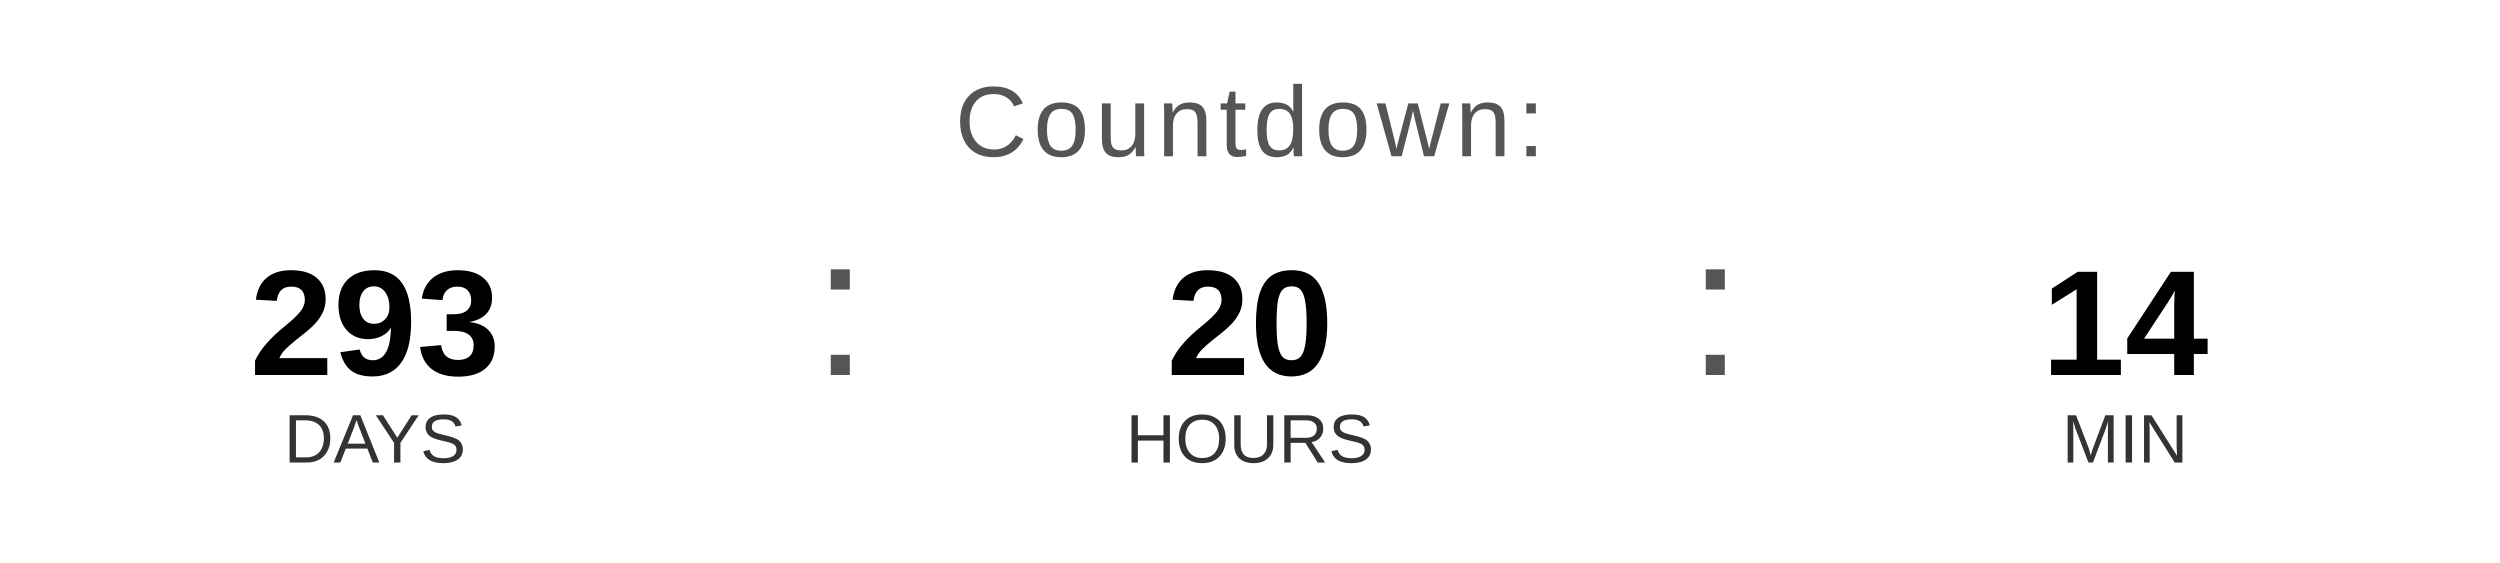
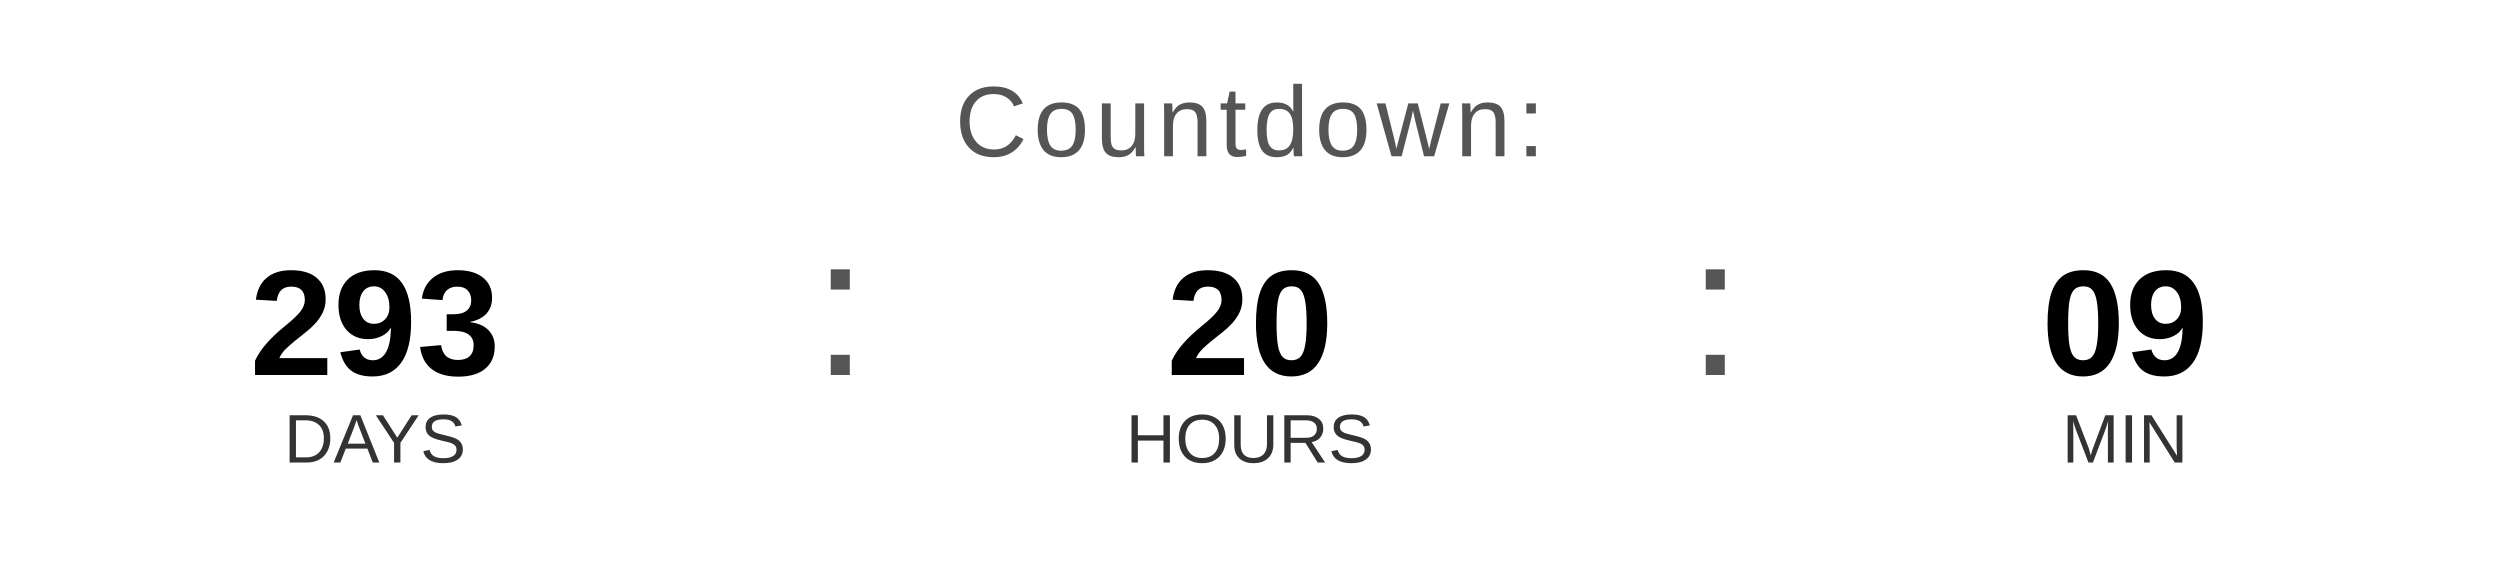
<svg xmlns="http://www.w3.org/2000/svg" width="400" height="90" viewBox="0 0 400 90">
  <text x="200" y="25" font-family="Arial, Helvetica, sans-serif" font-size="16" fill="#555555" text-anchor="middle" letter-spacing="1">
    Countdown:
  </text>
  <text x="60" y="60" font-family="Arial, Helvetica, sans-serif" font-size="24" font-weight="bold" fill="#000000" text-anchor="middle">293</text>
  <text x="60" y="74" font-family="Arial, Helvetica, sans-serif" font-size="11" fill="#333333" text-anchor="middle">DAYS</text>
  <text x="130" y="60" font-family="Arial, sans-serif" font-size="32" fill="#555555">:</text>
  <text x="200" y="60" font-family="Arial, Helvetica, sans-serif" font-size="24" font-weight="bold" fill="#000000" text-anchor="middle">20</text>
  <text x="200" y="74" font-family="Arial, Helvetica, sans-serif" font-size="11" fill="#333333" text-anchor="middle">HOURS</text>
  <text x="270" y="60" font-family="Arial, sans-serif" font-size="32" fill="#555555">:</text>
-   <text x="340" y="60" font-family="Arial, Helvetica, sans-serif" font-size="24" font-weight="bold" fill="#000000" text-anchor="middle">14</text>
+   <text x="340" y="60" font-family="Arial, Helvetica, sans-serif" font-size="24" font-weight="bold" fill="#000000" text-anchor="middle">09</text>
  <text x="340" y="74" font-family="Arial, Helvetica, sans-serif" font-size="11" fill="#333333" text-anchor="middle">MIN</text>
</svg>
